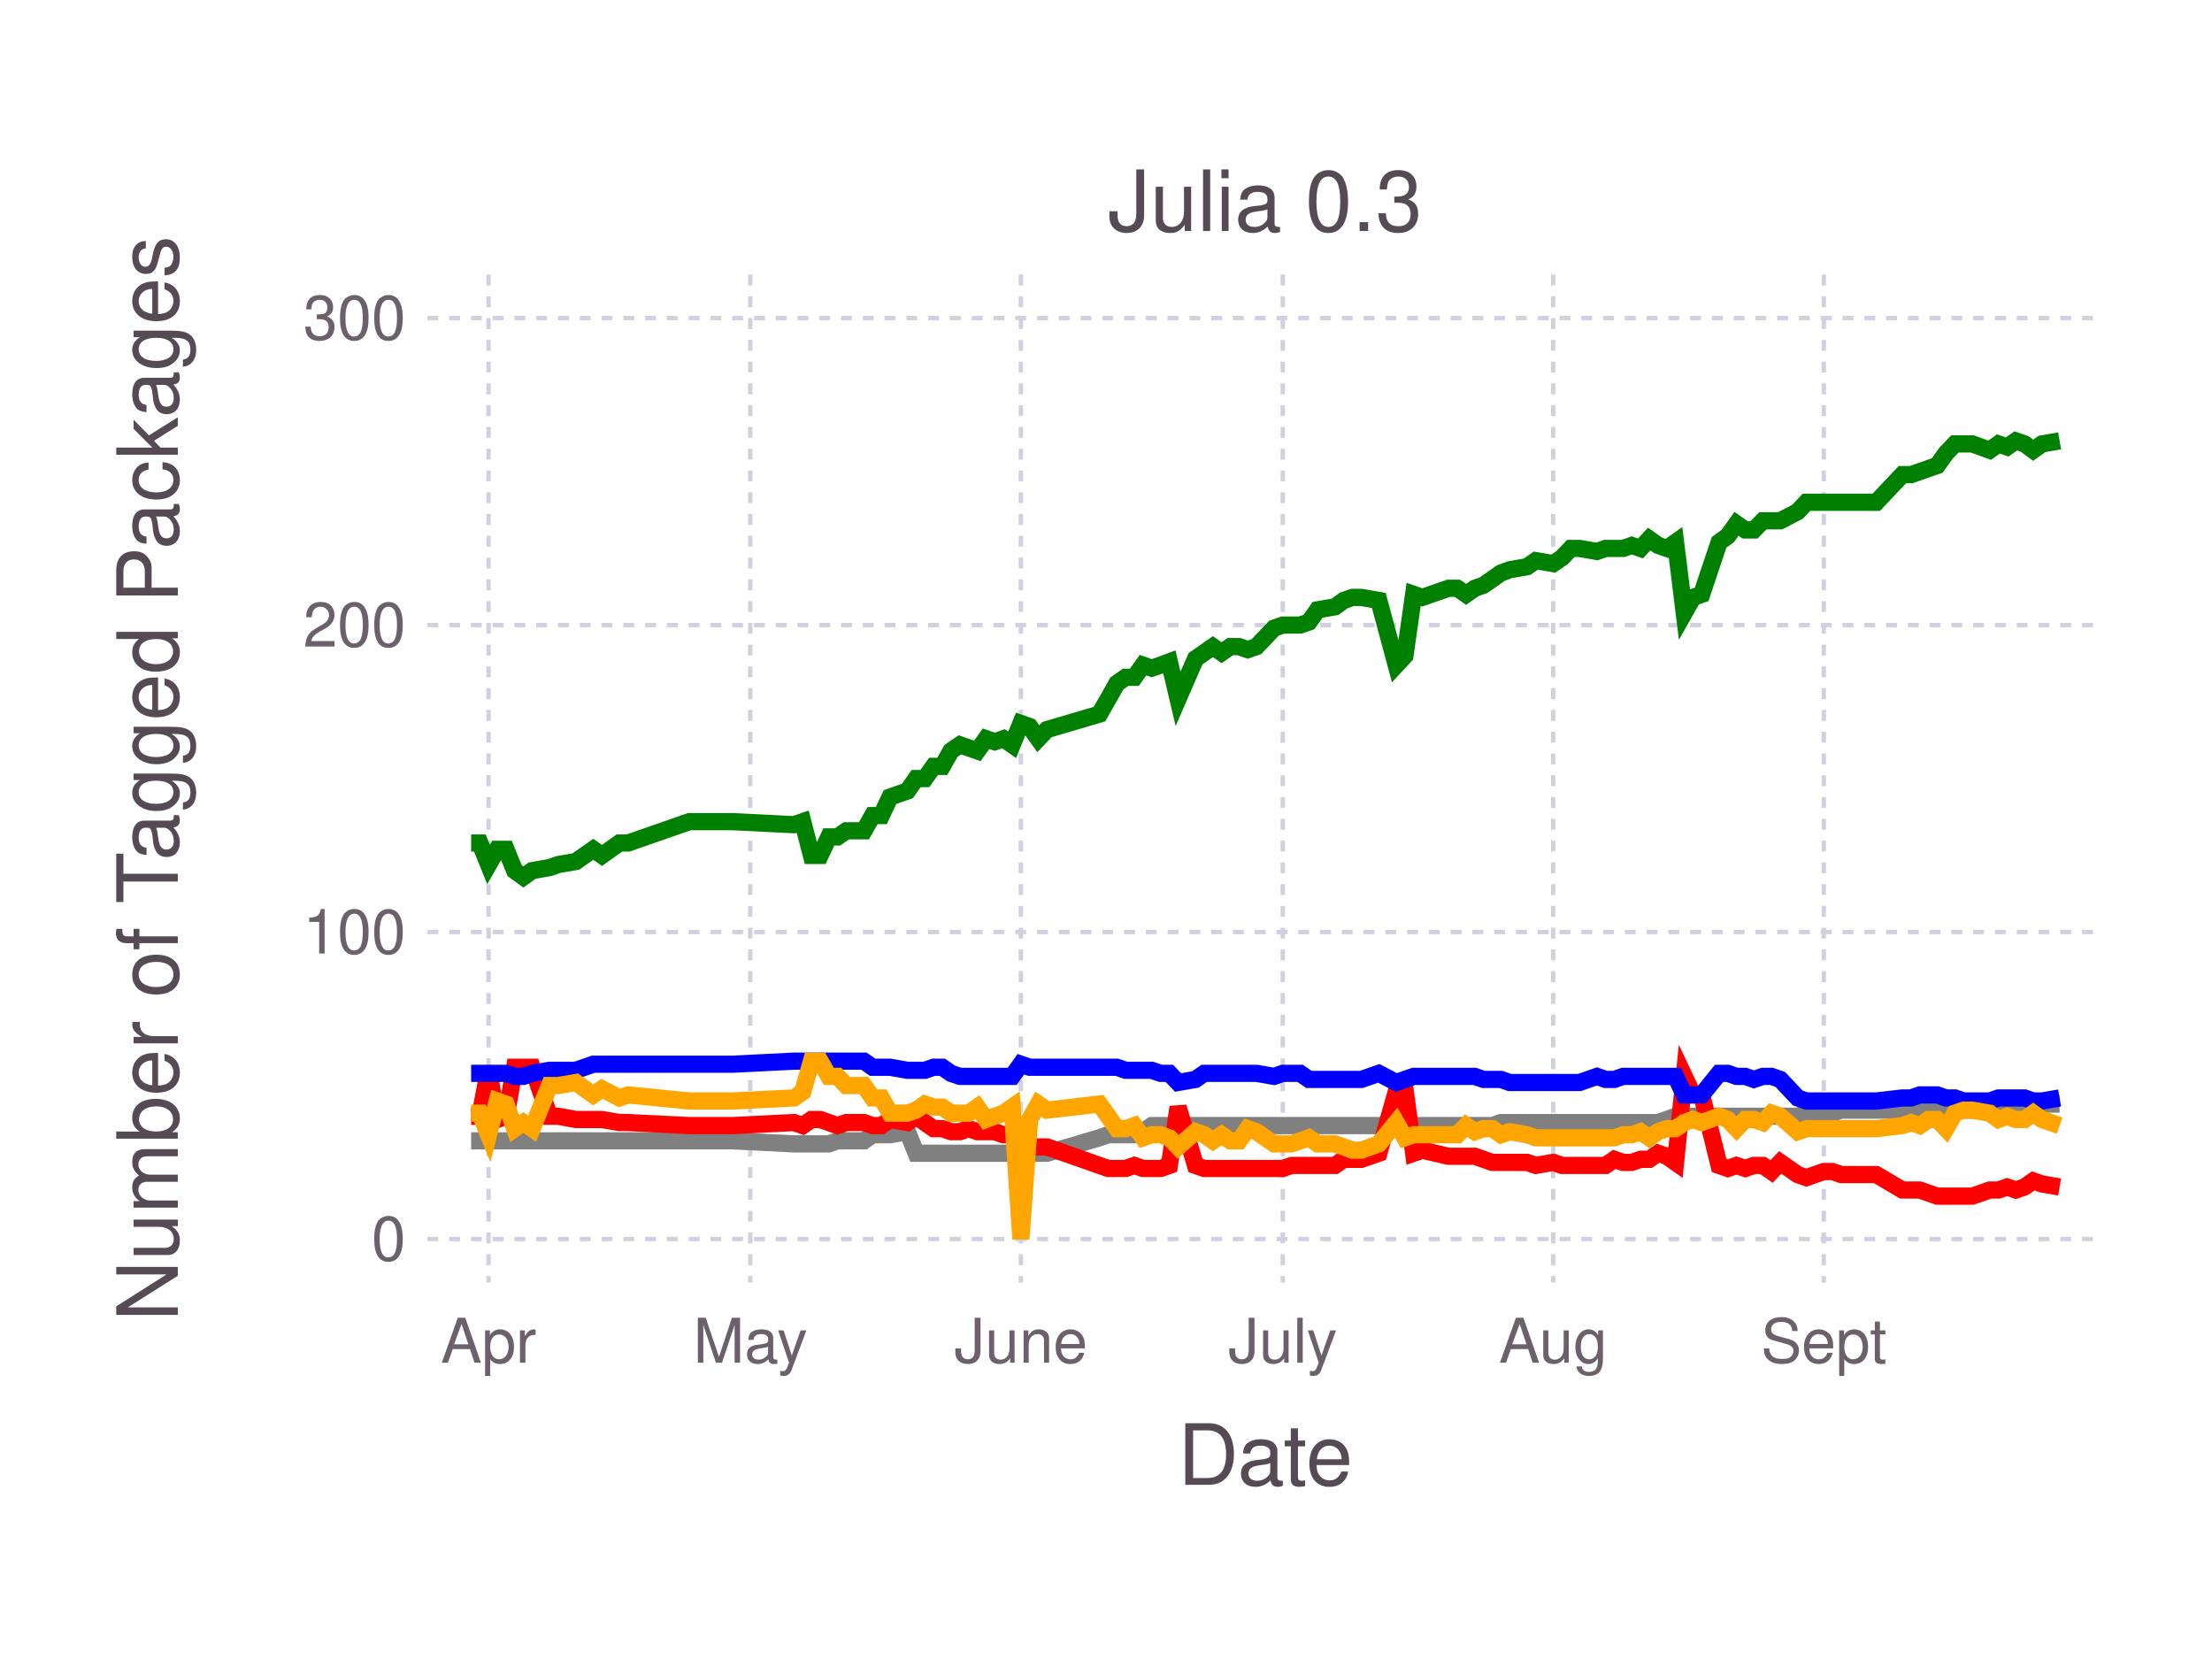
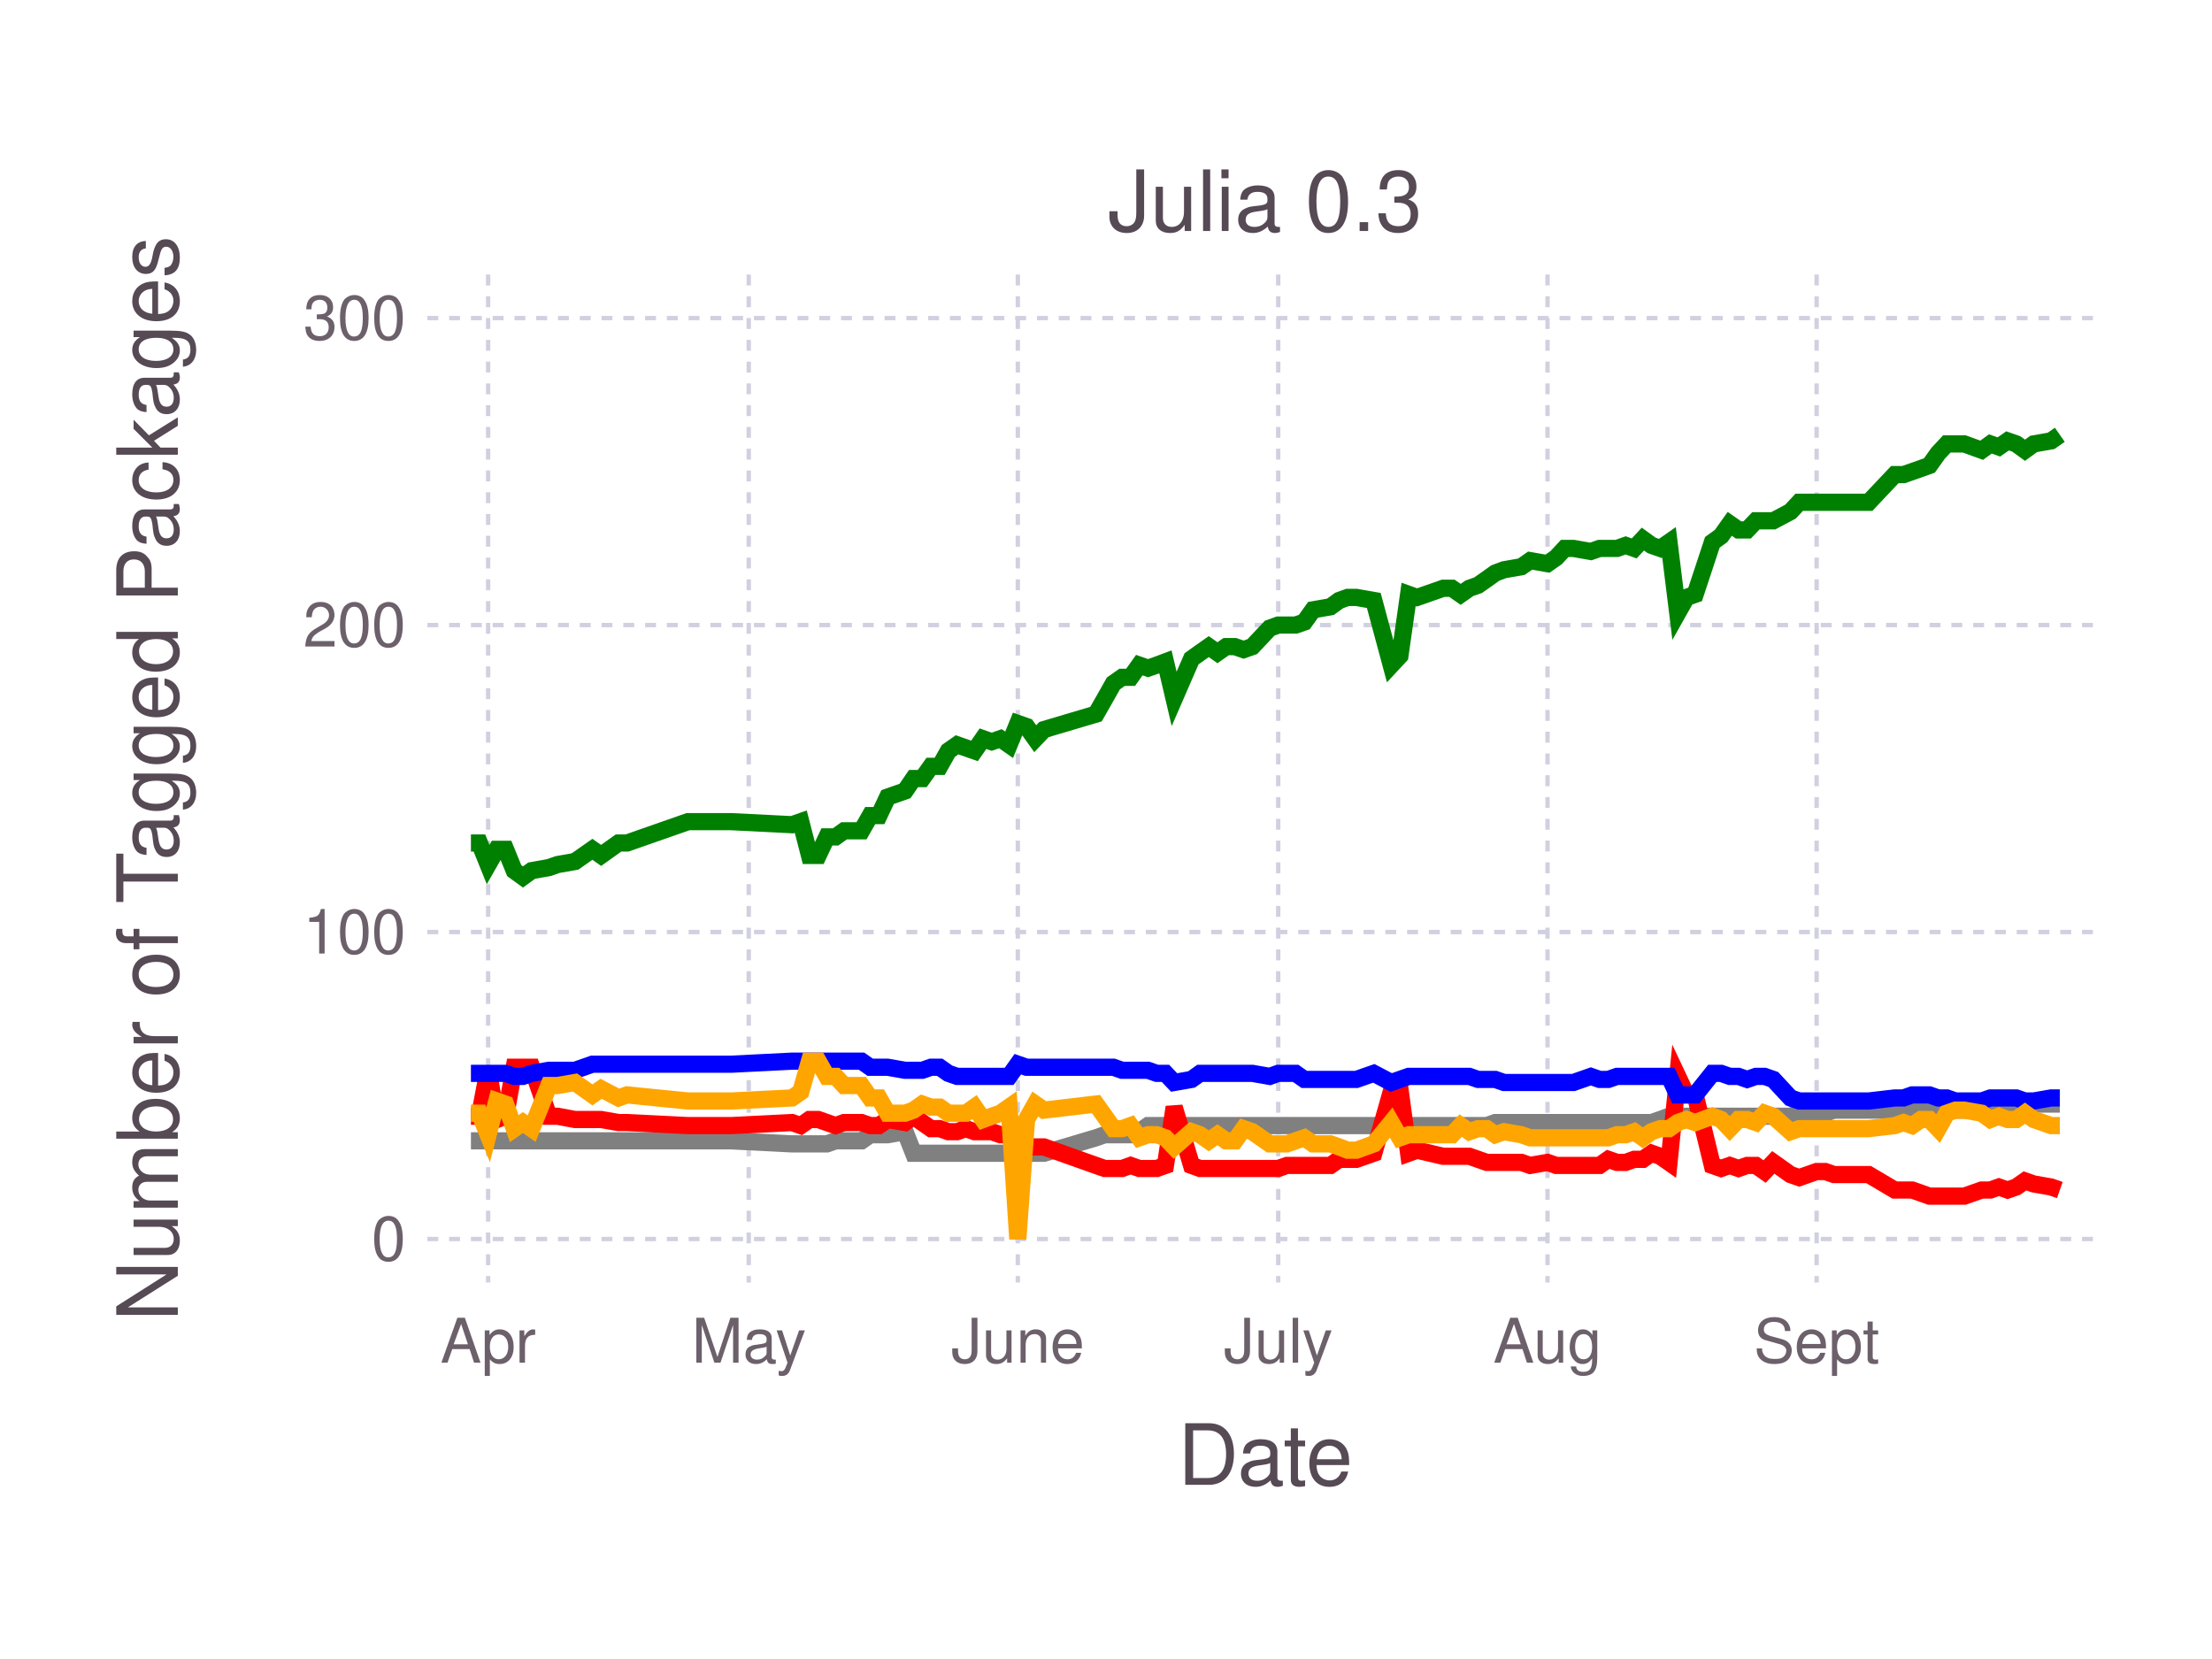
<svg xmlns="http://www.w3.org/2000/svg" version="1.2" width="101.6mm" height="76.2mm" viewBox="0 0 101.6 76.2" stroke="none" fill="#000000" stroke-width="0.3" font-size="3.88">
-   <g class="plotroot xscalable yscalable" id="fig-48e347198655414bbfeaacbb8b34fd7b-element-1">
-     <g font-size="3.88" font-family="'PT Sans','Helvetica Neue','Helvetica',sans-serif" fill="#564A55" stroke="none" id="fig-48e347198655414bbfeaacbb8b34fd7b-element-2">
+   <g class="plotroot xscalable yscalable" id="fig-2b1737620fe44ec38ac9ada822426144-element-1">
+     <g font-size="3.88" font-family="'PT Sans','Helvetica Neue','Helvetica',sans-serif" fill="#564A55" stroke="none" id="fig-2b1737620fe44ec38ac9ada822426144-element-2">
      <text x="58.12" y="68.2" text-anchor="middle">Date</text>
    </g>
-     <g class="guide xlabels" font-size="2.82" font-family="'PT Sans Caption','Helvetica Neue','Helvetica',sans-serif" fill="#6C606B" id="fig-48e347198655414bbfeaacbb8b34fd7b-element-3">
-       <text x="22.44" y="62.59" text-anchor="middle">Apr</text>
-       <text x="34.46" y="62.59" text-anchor="middle">May</text>
-       <text x="46.89" y="62.59" text-anchor="middle">June</text>
-       <text x="58.92" y="62.59" text-anchor="middle">July</text>
-       <text x="71.34" y="62.59" text-anchor="middle">Aug</text>
-       <text x="83.77" y="62.59" text-anchor="middle">Sept</text>
+     <g class="guide xlabels" font-size="2.82" font-family="'PT Sans Caption','Helvetica Neue','Helvetica',sans-serif" fill="#6C606B" id="fig-2b1737620fe44ec38ac9ada822426144-element-3">
+       <text x="22.42" y="62.59" text-anchor="middle">Apr</text>
+       <text x="34.39" y="62.59" text-anchor="middle">May</text>
+       <text x="46.75" y="62.59" text-anchor="middle">June</text>
+       <text x="58.71" y="62.59" text-anchor="middle">July</text>
+       <text x="71.08" y="62.59" text-anchor="middle">Aug</text>
+       <text x="83.44" y="62.59" text-anchor="middle">Sept</text>
    </g>
-     <g clip-path="url(#fig-48e347198655414bbfeaacbb8b34fd7b-element-5)" id="fig-48e347198655414bbfeaacbb8b34fd7b-element-4">
-       <g pointer-events="visible" opacity="1" fill="none" stroke="none" class="guide background" id="fig-48e347198655414bbfeaacbb8b34fd7b-element-6">
+     <g clip-path="url(#fig-2b1737620fe44ec38ac9ada822426144-element-5)" id="fig-2b1737620fe44ec38ac9ada822426144-element-4">
+       <g pointer-events="visible" opacity="1" fill="none" stroke="none" class="guide background" id="fig-2b1737620fe44ec38ac9ada822426144-element-6">
        <rect x="19.63" y="12.61" width="76.97" height="46.3" />
      </g>
-       <g class="guide ygridlines xfixed" stroke-dasharray="0.5,0.5" stroke-width="0.2" stroke="#D0D0E0" id="fig-48e347198655414bbfeaacbb8b34fd7b-element-7">
+       <g class="guide ygridlines xfixed" stroke-dasharray="0.5,0.5" stroke-width="0.2" stroke="#D0D0E0" id="fig-2b1737620fe44ec38ac9ada822426144-element-7">
        <path fill="none" d="M19.63,56.91 L 96.6 56.91" />
        <path fill="none" d="M19.63,42.81 L 96.6 42.81" />
        <path fill="none" d="M19.63,28.71 L 96.6 28.71" />
        <path fill="none" d="M19.63,14.61 L 96.6 14.61" />
      </g>
-       <g class="guide xgridlines yfixed" stroke-dasharray="0.5,0.5" stroke-width="0.2" stroke="#D0D0E0" id="fig-48e347198655414bbfeaacbb8b34fd7b-element-8">
-         <path fill="none" d="M22.44,12.61 L 22.44 58.91" />
-         <path fill="none" d="M34.46,12.61 L 34.46 58.91" />
-         <path fill="none" d="M46.89,12.61 L 46.89 58.91" />
-         <path fill="none" d="M58.92,12.61 L 58.92 58.91" />
-         <path fill="none" d="M71.34,12.61 L 71.34 58.91" />
-         <path fill="none" d="M83.77,12.61 L 83.77 58.91" />
+       <g class="guide xgridlines yfixed" stroke-dasharray="0.5,0.5" stroke-width="0.2" stroke="#D0D0E0" id="fig-2b1737620fe44ec38ac9ada822426144-element-8">
+         <path fill="none" d="M22.42,12.61 L 22.42 58.91" />
+         <path fill="none" d="M34.39,12.61 L 34.39 58.91" />
+         <path fill="none" d="M46.75,12.61 L 46.75 58.91" />
+         <path fill="none" d="M58.71,12.61 L 58.71 58.91" />
+         <path fill="none" d="M71.08,12.61 L 71.08 58.91" />
+         <path fill="none" d="M83.44,12.61 L 83.44 58.91" />
      </g>
-       <g class="plotpanel" id="fig-48e347198655414bbfeaacbb8b34fd7b-element-9">
-         <g stroke-width="0.79" fill="none" class="geometry color_Package_was_untestable." stroke="#808080" id="fig-48e347198655414bbfeaacbb8b34fd7b-element-10">
-           <path fill="none" d="M21.64,52.4 L 22.04 52.4 22.44 52.4 22.84 52.4 23.24 52.4 23.64 52.4 24.04 52.4 24.44 52.4 25.24 52.4 25.64 52.4 26.45 52.4 27.25 52.4 27.65 52.4 28.45 52.4 28.85 52.4 31.66 52.4 32.86 52.4 33.66 52.4 36.47 52.54 36.87 52.54 37.27 52.54 37.67 52.54 38.07 52.54 38.47 52.4 38.87 52.4 39.27 52.4 39.68 52.4 40.08 52.12 40.48 52.12 40.88 52.12 41.68 51.98 42.08 52.97 42.48 52.97 42.88 52.97 43.28 52.97 43.68 52.97 44.09 52.97 44.49 52.97 44.89 52.97 45.29 52.97 45.69 52.97 46.09 52.97 46.49 52.97 46.89 52.97 47.29 52.97 47.69 52.97 48.09 52.97 50.5 52.26 50.9 52.12 51.3 52.12 51.7 52.12 52.1 52.12 52.5 51.98 52.9 51.7 53.31 51.7 53.71 51.7 54.11 51.7 54.91 51.7 55.31 51.7 55.71 51.7 56.11 51.7 56.51 51.7 56.91 51.7 57.31 51.7 57.71 51.7 58.52 51.7 58.92 51.7 59.32 51.7 59.72 51.7 60.12 51.7 60.52 51.7 61.32 51.7 61.72 51.7 62.12 51.7 62.53 51.7 63.33 51.7 64.13 51.7 64.53 51.7 64.93 51.7 65.33 51.7 66.53 51.7 66.94 51.7 67.34 51.7 67.74 51.7 68.14 51.7 68.54 51.7 68.94 51.56 69.34 51.56 70.14 51.56 70.54 51.56 71.34 51.56 71.75 51.56 72.15 51.56 72.55 51.56 73.35 51.56 73.75 51.56 74.15 51.56 74.55 51.56 74.95 51.56 75.35 51.56 75.75 51.56 76.16 51.56 76.56 51.42 76.96 51.27 77.36 51.27 77.76 51.27 78.16 51.27 78.96 51.27 79.36 51.27 79.76 51.27 80.16 51.27 80.56 51.27 80.97 51.27 81.37 51.27 81.77 51.27 82.57 51.27 82.97 51.13 83.77 51.13 84.17 51.13 84.57 50.99 86.18 50.99 87.38 50.99 87.78 50.99 88.18 50.99 88.58 50.99 88.98 50.99 89.38 50.99 89.79 50.99 90.19 50.99 90.59 50.99 91.39 50.85 91.79 50.85 92.19 50.85 92.59 50.85 92.99 50.85 93.39 50.85 93.79 50.71 94.6 50.71" />
+       <g class="plotpanel" id="fig-2b1737620fe44ec38ac9ada822426144-element-9">
+         <g stroke-width="0.79" fill="none" class="geometry color_Package_was_untestable." stroke="#808080" id="fig-2b1737620fe44ec38ac9ada822426144-element-10">
+           <path fill="none" d="M21.63,52.4 L 22.02 52.4 22.42 52.4 22.82 52.4 23.22 52.4 23.62 52.4 24.02 52.4 24.42 52.4 25.21 52.4 25.61 52.4 26.41 52.4 27.21 52.4 27.61 52.4 28.41 52.4 28.8 52.4 31.6 52.4 32.79 52.4 33.59 52.4 36.38 52.54 36.78 52.54 37.18 52.54 37.58 52.54 37.98 52.54 38.38 52.4 38.77 52.4 39.17 52.4 39.57 52.4 39.97 52.12 40.37 52.12 40.77 52.12 41.57 51.98 41.96 52.97 42.36 52.97 42.76 52.97 43.16 52.97 43.56 52.97 43.96 52.97 44.36 52.97 44.76 52.97 45.15 52.97 45.55 52.97 45.95 52.97 46.35 52.97 46.75 52.97 47.15 52.97 47.55 52.97 47.95 52.97 50.34 52.26 50.74 52.12 51.14 52.12 51.54 52.12 51.93 52.12 52.33 51.98 52.73 51.7 53.13 51.7 53.53 51.7 53.93 51.7 54.73 51.7 55.12 51.7 55.52 51.7 55.92 51.7 56.32 51.7 56.72 51.7 57.12 51.7 57.52 51.7 58.32 51.7 58.71 51.7 59.11 51.7 59.51 51.7 59.91 51.7 60.31 51.7 61.11 51.7 61.51 51.7 61.9 51.7 62.3 51.7 63.1 51.7 63.9 51.7 64.3 51.7 64.7 51.7 65.09 51.7 66.29 51.7 66.69 51.7 67.09 51.7 67.49 51.7 67.89 51.7 68.29 51.7 68.68 51.56 69.08 51.56 69.88 51.56 70.28 51.56 71.08 51.56 71.48 51.56 71.87 51.56 72.27 51.56 73.07 51.56 73.47 51.56 73.87 51.56 74.27 51.56 74.67 51.56 75.06 51.56 75.46 51.56 75.86 51.56 76.26 51.42 76.66 51.27 77.06 51.27 77.46 51.27 77.86 51.27 78.65 51.27 79.05 51.27 79.45 51.27 79.85 51.27 80.25 51.27 80.65 51.27 81.05 51.27 81.45 51.27 82.24 51.27 82.64 51.13 83.44 51.13 83.84 51.13 84.24 50.99 85.83 50.99 87.03 50.99 87.43 50.99 87.83 50.99 88.23 50.99 88.62 50.99 89.02 50.99 89.42 50.99 89.82 50.99 90.22 50.99 91.02 50.85 91.42 50.85 91.81 50.85 92.21 50.85 92.61 50.85 93.01 50.85 93.41 50.71 94.21 50.71 94.61 50.71" />
        </g>
-         <g stroke-width="0.79" fill="none" class="geometry color_Package_doesn't_load." stroke="#FF0000" id="fig-48e347198655414bbfeaacbb8b34fd7b-element-11">
-           <path fill="none" d="M21.64,51.27 L 22.04 51.27 22.44 49.16 22.84 51.42 23.24 51.27 23.64 49.02 24.04 49.02 24.44 49.02 25.24 51.27 25.64 51.27 26.45 51.42 27.25 51.42 27.65 51.42 28.45 51.56 28.85 51.56 31.66 51.7 32.86 51.7 33.66 51.7 36.47 51.56 36.87 51.7 37.27 51.42 37.67 51.42 38.07 51.56 38.47 51.7 38.87 51.56 39.27 51.56 39.68 51.56 40.08 51.7 40.48 51.7 40.88 51.42 41.68 51.56 42.08 51.27 42.48 51.56 42.88 51.84 43.28 51.84 43.68 51.98 44.09 51.98 44.49 51.84 44.89 51.98 45.29 51.98 45.69 51.98 46.09 52.12 46.49 52.12 46.89 53.25 47.29 52.68 47.69 52.68 48.09 52.68 50.5 53.53 50.9 53.67 51.3 53.67 51.7 53.67 52.1 53.53 52.5 53.67 52.9 53.67 53.31 53.67 53.71 53.53 54.11 50.85 54.91 53.53 55.31 53.67 55.71 53.67 56.11 53.67 56.51 53.67 56.91 53.67 57.31 53.67 57.71 53.67 58.52 53.67 58.92 53.67 59.32 53.53 59.72 53.53 60.12 53.53 60.52 53.53 61.32 53.53 61.72 53.25 62.12 53.25 62.53 53.25 63.33 52.97 64.13 50.15 64.53 50.01 64.93 52.97 65.33 52.83 66.53 53.11 66.94 53.11 67.34 53.11 67.74 53.11 68.14 53.25 68.54 53.39 68.94 53.39 69.34 53.39 70.14 53.39 70.54 53.53 71.34 53.39 71.75 53.53 72.15 53.53 72.55 53.53 73.35 53.53 73.75 53.53 74.15 53.25 74.55 53.39 74.95 53.39 75.35 53.25 75.75 53.25 76.16 52.97 76.56 53.11 76.96 53.39 77.36 49.44 77.76 50.29 78.16 50.29 78.96 53.53 79.36 53.67 79.76 53.53 80.16 53.67 80.56 53.53 80.97 53.53 81.37 53.81 81.77 53.39 82.57 53.95 82.97 54.09 83.77 53.81 84.17 53.81 84.57 53.95 86.18 53.95 87.38 54.66 87.78 54.66 88.18 54.66 88.58 54.8 88.98 54.94 89.38 54.94 89.79 54.94 90.19 54.94 90.59 54.94 91.39 54.66 91.79 54.66 92.19 54.52 92.59 54.66 92.99 54.52 93.39 54.24 93.79 54.38 94.6 54.52" />
+         <g stroke-width="0.79" fill="none" class="geometry color_Package_doesn't_load." stroke="#FF0000" id="fig-2b1737620fe44ec38ac9ada822426144-element-11">
+           <path fill="none" d="M21.63,51.27 L 22.02 51.27 22.42 49.16 22.82 51.42 23.22 51.27 23.62 49.02 24.02 49.02 24.42 49.02 25.21 51.27 25.61 51.27 26.41 51.42 27.21 51.42 27.61 51.42 28.41 51.56 28.8 51.56 31.6 51.7 32.79 51.7 33.59 51.7 36.38 51.56 36.78 51.7 37.18 51.42 37.58 51.42 37.98 51.56 38.38 51.7 38.77 51.56 39.17 51.56 39.57 51.56 39.97 51.7 40.37 51.7 40.77 51.42 41.57 51.56 41.96 51.27 42.36 51.56 42.76 51.84 43.16 51.84 43.56 51.98 43.96 51.98 44.36 51.84 44.76 51.98 45.15 51.98 45.55 51.98 45.95 52.12 46.35 52.12 46.75 53.25 47.15 52.68 47.55 52.68 47.95 52.68 50.34 53.53 50.74 53.67 51.14 53.67 51.54 53.67 51.93 53.53 52.33 53.67 52.73 53.67 53.13 53.67 53.53 53.53 53.93 50.85 54.73 53.53 55.12 53.67 55.52 53.67 55.92 53.67 56.32 53.67 56.72 53.67 57.12 53.67 57.52 53.67 58.32 53.67 58.71 53.67 59.11 53.53 59.51 53.53 59.91 53.53 60.31 53.53 61.11 53.53 61.51 53.25 61.9 53.25 62.3 53.25 63.1 52.97 63.9 50.15 64.3 50.01 64.7 52.97 65.09 52.83 66.29 53.11 66.69 53.11 67.09 53.11 67.49 53.11 67.89 53.25 68.29 53.39 68.68 53.39 69.08 53.39 69.88 53.39 70.28 53.53 71.08 53.39 71.48 53.53 71.87 53.53 72.27 53.53 73.07 53.53 73.47 53.53 73.87 53.25 74.27 53.39 74.67 53.39 75.06 53.25 75.46 53.25 75.86 52.97 76.26 53.11 76.66 53.39 77.06 49.44 77.46 50.29 77.86 50.29 78.65 53.53 79.05 53.67 79.45 53.53 79.85 53.67 80.25 53.53 80.65 53.53 81.05 53.81 81.45 53.39 82.24 53.95 82.64 54.09 83.44 53.81 83.84 53.81 84.24 53.95 85.83 53.95 87.03 54.66 87.43 54.66 87.83 54.66 88.23 54.8 88.62 54.94 89.02 54.94 89.42 54.94 89.82 54.94 90.22 54.94 91.02 54.66 91.42 54.66 91.81 54.52 92.21 54.66 92.61 54.52 93.01 54.24 93.41 54.38 94.21 54.52 94.61 54.66" />
        </g>
-         <g stroke-width="0.79" fill="none" class="geometry color_No_tests,_but_package_loads." stroke="#0000FF" id="fig-48e347198655414bbfeaacbb8b34fd7b-element-12">
-           <path fill="none" d="M21.64,49.3 L 22.04 49.3 22.44 49.3 22.84 49.3 23.24 49.3 23.64 49.44 24.04 49.44 24.44 49.3 25.24 49.16 25.64 49.16 26.45 49.16 27.25 48.88 27.65 48.88 28.45 48.88 28.85 48.88 31.66 48.88 32.86 48.88 33.66 48.88 36.47 48.74 36.87 48.74 37.27 48.74 37.67 48.74 38.07 48.74 38.47 48.74 38.87 48.74 39.27 48.74 39.68 48.74 40.08 49.02 40.48 49.02 40.88 49.02 41.68 49.16 42.08 49.16 42.48 49.16 42.88 49.02 43.28 49.02 43.68 49.3 44.09 49.44 44.49 49.44 44.89 49.44 45.29 49.44 45.69 49.44 46.09 49.44 46.49 49.44 46.89 48.88 47.29 49.02 47.69 49.02 48.09 49.02 50.5 49.02 50.9 49.02 51.3 49.02 51.7 49.16 52.1 49.16 52.5 49.16 52.9 49.16 53.31 49.3 53.71 49.3 54.11 49.72 54.91 49.58 55.31 49.3 55.71 49.3 56.11 49.3 56.51 49.3 56.91 49.3 57.31 49.3 57.71 49.3 58.52 49.44 58.92 49.3 59.32 49.3 59.72 49.3 60.12 49.58 60.52 49.58 61.32 49.58 61.72 49.58 62.12 49.58 62.53 49.58 63.33 49.3 64.13 49.72 64.53 49.58 64.93 49.44 65.33 49.44 66.53 49.44 66.94 49.44 67.34 49.44 67.74 49.44 68.14 49.58 68.54 49.58 68.94 49.58 69.34 49.72 70.14 49.72 70.54 49.72 71.34 49.72 71.75 49.72 72.15 49.72 72.55 49.72 73.35 49.44 73.75 49.58 74.15 49.58 74.55 49.44 74.95 49.44 75.35 49.44 75.75 49.44 76.16 49.44 76.56 49.44 76.96 49.44 77.36 50.29 77.76 50.29 78.16 50.29 78.96 49.3 79.36 49.3 79.76 49.44 80.16 49.44 80.56 49.58 80.97 49.44 81.37 49.44 81.77 49.58 82.57 50.43 82.97 50.57 83.77 50.57 84.17 50.57 84.57 50.57 86.18 50.57 87.38 50.43 87.78 50.43 88.18 50.29 88.58 50.29 88.98 50.29 89.38 50.43 89.79 50.43 90.19 50.57 90.59 50.57 91.39 50.57 91.79 50.43 92.19 50.43 92.59 50.43 92.99 50.43 93.39 50.57 93.79 50.57 94.6 50.43" />
+         <g stroke-width="0.79" fill="none" class="geometry color_No_tests,_but_package_loads." stroke="#0000FF" id="fig-2b1737620fe44ec38ac9ada822426144-element-12">
+           <path fill="none" d="M21.63,49.3 L 22.02 49.3 22.42 49.3 22.82 49.3 23.22 49.3 23.62 49.44 24.02 49.44 24.42 49.3 25.21 49.16 25.61 49.16 26.41 49.16 27.21 48.88 27.61 48.88 28.41 48.88 28.8 48.88 31.6 48.88 32.79 48.88 33.59 48.88 36.38 48.74 36.78 48.74 37.18 48.74 37.58 48.74 37.98 48.74 38.38 48.74 38.77 48.74 39.17 48.74 39.57 48.74 39.97 49.02 40.37 49.02 40.77 49.02 41.57 49.16 41.96 49.16 42.36 49.16 42.76 49.02 43.16 49.02 43.56 49.3 43.96 49.44 44.36 49.44 44.76 49.44 45.15 49.44 45.55 49.44 45.95 49.44 46.35 49.44 46.75 48.88 47.15 49.02 47.55 49.02 47.95 49.02 50.34 49.02 50.74 49.02 51.14 49.02 51.54 49.16 51.93 49.16 52.33 49.16 52.73 49.16 53.13 49.3 53.53 49.3 53.93 49.72 54.73 49.58 55.12 49.3 55.52 49.3 55.92 49.3 56.32 49.3 56.72 49.3 57.12 49.3 57.52 49.3 58.32 49.44 58.71 49.3 59.11 49.3 59.51 49.3 59.91 49.58 60.31 49.58 61.11 49.58 61.51 49.58 61.9 49.58 62.3 49.58 63.1 49.3 63.9 49.72 64.3 49.58 64.7 49.44 65.09 49.44 66.29 49.44 66.69 49.44 67.09 49.44 67.49 49.44 67.89 49.58 68.29 49.58 68.68 49.58 69.08 49.72 69.88 49.72 70.28 49.72 71.08 49.72 71.48 49.72 71.87 49.72 72.27 49.72 73.07 49.44 73.47 49.58 73.87 49.58 74.27 49.44 74.67 49.44 75.06 49.44 75.46 49.44 75.86 49.44 76.26 49.44 76.66 49.44 77.06 50.29 77.46 50.29 77.86 50.29 78.65 49.3 79.05 49.3 79.45 49.44 79.85 49.44 80.25 49.58 80.65 49.44 81.05 49.44 81.45 49.58 82.24 50.43 82.64 50.57 83.44 50.57 83.84 50.57 84.24 50.57 85.83 50.57 87.03 50.43 87.43 50.43 87.83 50.29 88.23 50.29 88.62 50.29 89.02 50.43 89.42 50.43 89.82 50.57 90.22 50.57 91.02 50.57 91.42 50.43 91.81 50.43 92.21 50.43 92.61 50.43 93.01 50.57 93.41 50.57 94.21 50.43 94.61 50.43" />
        </g>
-         <g stroke-width="0.79" fill="none" class="geometry color_Tests_fail,_but_package_loads." stroke="#FFA500" id="fig-48e347198655414bbfeaacbb8b34fd7b-element-13">
-           <path fill="none" d="M21.64,51.13 L 22.04 51.13 22.44 52.12 22.84 50.57 23.24 50.71 23.64 51.84 24.04 51.56 24.44 51.84 25.24 49.86 25.64 49.86 26.45 49.72 27.25 50.29 27.65 50.01 28.45 50.43 28.85 50.29 31.66 50.57 32.86 50.57 33.66 50.57 36.47 50.43 36.87 50.15 37.27 48.74 37.67 48.74 38.07 49.44 38.47 49.44 38.87 49.86 39.27 49.86 39.68 49.86 40.08 50.43 40.48 50.43 40.88 51.13 41.68 51.13 42.08 50.99 42.48 50.71 42.88 50.85 43.28 50.85 43.68 51.13 44.09 51.13 44.49 51.13 44.89 50.85 45.29 51.42 45.69 51.27 46.09 51.13 46.49 50.85 46.89 56.91 47.29 51.42 47.69 50.71 48.09 50.99 50.5 50.71 50.9 51.27 51.3 51.84 51.7 51.84 52.1 51.7 52.5 52.26 52.9 52.12 53.31 52.12 53.71 52.26 54.11 52.68 54.91 51.98 55.31 52.12 55.71 52.4 56.11 52.12 56.51 52.4 56.91 52.4 57.31 51.84 57.71 51.98 58.52 52.54 58.92 52.54 59.32 52.54 59.72 52.4 60.12 52.26 60.52 52.54 61.32 52.54 61.72 52.68 62.12 52.83 62.53 52.83 63.33 52.54 64.13 51.56 64.53 52.26 64.93 52.12 65.33 52.12 66.53 52.12 66.94 52.12 67.34 51.7 67.74 51.98 68.14 51.84 68.54 51.84 68.94 52.12 69.34 51.98 70.14 52.12 70.54 52.26 71.34 52.26 71.75 52.26 72.15 52.26 72.55 52.26 73.35 52.26 73.75 52.26 74.15 52.26 74.55 52.12 74.95 52.12 75.35 51.98 75.75 52.26 76.16 51.98 76.56 51.84 76.96 51.84 77.36 51.56 77.76 51.42 78.16 51.56 78.96 51.27 79.36 51.42 79.76 51.84 80.16 51.42 80.56 51.42 80.97 51.56 81.37 51.13 81.77 51.27 82.57 51.98 82.97 51.84 83.77 51.84 84.17 51.84 84.57 51.84 86.18 51.84 87.38 51.7 87.78 51.56 88.18 51.7 88.58 51.42 88.98 51.42 89.38 51.84 89.79 51.13 90.19 50.99 90.59 50.99 91.39 51.13 91.79 51.42 92.19 51.27 92.59 51.42 92.99 51.42 93.39 51.13 93.79 51.42 94.6 51.7" />
+         <g stroke-width="0.79" fill="none" class="geometry color_Tests_fail,_but_package_loads." stroke="#FFA500" id="fig-2b1737620fe44ec38ac9ada822426144-element-13">
+           <path fill="none" d="M21.63,51.13 L 22.02 51.13 22.42 52.12 22.82 50.57 23.22 50.71 23.62 51.84 24.02 51.56 24.42 51.84 25.21 49.86 25.61 49.86 26.41 49.72 27.21 50.29 27.61 50.01 28.41 50.43 28.8 50.29 31.6 50.57 32.79 50.57 33.59 50.57 36.38 50.43 36.78 50.15 37.18 48.74 37.58 48.74 37.98 49.44 38.38 49.44 38.77 49.86 39.17 49.86 39.57 49.86 39.97 50.43 40.37 50.43 40.77 51.13 41.57 51.13 41.96 50.99 42.36 50.71 42.76 50.85 43.16 50.85 43.56 51.13 43.96 51.13 44.36 51.13 44.76 50.85 45.15 51.42 45.55 51.27 45.95 51.13 46.35 50.85 46.75 56.91 47.15 51.42 47.55 50.71 47.95 50.99 50.34 50.71 50.74 51.27 51.14 51.84 51.54 51.84 51.93 51.7 52.33 52.26 52.73 52.12 53.13 52.12 53.53 52.26 53.93 52.68 54.73 51.98 55.12 52.12 55.52 52.4 55.92 52.12 56.32 52.4 56.72 52.4 57.12 51.84 57.52 51.98 58.32 52.54 58.71 52.54 59.11 52.54 59.51 52.4 59.91 52.26 60.31 52.54 61.11 52.54 61.51 52.68 61.9 52.83 62.3 52.83 63.1 52.54 63.9 51.56 64.3 52.26 64.7 52.12 65.09 52.12 66.29 52.12 66.69 52.12 67.09 51.7 67.49 51.98 67.89 51.84 68.29 51.84 68.68 52.12 69.08 51.98 69.88 52.12 70.28 52.26 71.08 52.26 71.48 52.26 71.87 52.26 72.27 52.26 73.07 52.26 73.47 52.26 73.87 52.26 74.27 52.12 74.67 52.12 75.06 51.98 75.46 52.26 75.86 51.98 76.26 51.84 76.66 51.84 77.06 51.56 77.46 51.42 77.86 51.56 78.65 51.27 79.05 51.42 79.45 51.84 79.85 51.42 80.25 51.42 80.65 51.56 81.05 51.13 81.45 51.27 82.24 51.98 82.64 51.84 83.44 51.84 83.84 51.84 84.24 51.84 85.83 51.84 87.03 51.7 87.43 51.56 87.83 51.7 88.23 51.42 88.62 51.42 89.02 51.84 89.42 51.13 89.82 50.99 90.22 50.99 91.02 51.13 91.42 51.42 91.81 51.27 92.21 51.42 92.61 51.42 93.01 51.13 93.41 51.42 94.21 51.7 94.61 51.7" />
        </g>
-         <g stroke-width="0.79" fill="none" class="geometry color_Tests_pass." stroke="#008000" id="fig-48e347198655414bbfeaacbb8b34fd7b-element-14">
-           <path fill="none" d="M21.64,38.72 L 22.04 38.72 22.44 39.71 22.84 39.01 23.24 39.01 23.64 39.99 24.04 40.28 24.44 39.99 25.24 39.85 25.64 39.71 26.45 39.57 27.25 39.01 27.65 39.29 28.45 38.72 28.85 38.72 31.66 37.74 32.86 37.74 33.66 37.74 36.47 37.88 36.87 37.74 37.27 39.29 37.67 39.29 38.07 38.44 38.47 38.44 38.87 38.16 39.27 38.16 39.68 38.16 40.08 37.46 40.48 37.46 40.88 36.61 41.68 36.33 42.08 35.76 42.48 35.76 42.88 35.2 43.28 35.2 43.68 34.49 44.09 34.21 44.49 34.35 44.89 34.49 45.29 33.93 45.69 34.07 46.09 33.93 46.49 34.21 46.89 33.23 47.29 33.37 47.69 33.93 48.09 33.51 50.5 32.8 50.9 32.1 51.3 31.39 51.7 31.11 52.1 31.11 52.5 30.55 52.9 30.69 53.31 30.55 53.71 30.4 54.11 32.1 54.91 30.26 55.31 29.98 55.71 29.7 56.11 29.98 56.51 29.7 56.91 29.7 57.31 29.84 57.71 29.7 58.52 28.85 58.92 28.71 59.32 28.71 59.72 28.71 60.12 28.57 60.52 28.01 61.32 27.87 61.72 27.58 62.12 27.44 62.53 27.44 63.33 27.58 64.13 30.55 64.53 30.12 64.93 27.3 65.33 27.44 66.53 27.02 66.94 27.02 67.34 27.3 67.74 27.02 68.14 26.88 68.54 26.6 68.94 26.32 69.34 26.17 70.14 26.03 70.54 25.75 71.34 25.89 71.75 25.61 72.15 25.19 72.55 25.19 73.35 25.33 73.75 25.19 74.15 25.19 74.55 25.19 74.95 25.05 75.35 25.19 75.75 24.76 76.16 25.05 76.56 25.19 76.96 24.91 77.36 28.15 77.76 27.44 78.16 27.3 78.96 24.91 79.36 24.62 79.76 24.06 80.16 24.34 80.56 24.34 80.97 23.92 81.37 23.92 81.77 23.92 82.57 23.5 82.97 23.07 83.77 23.07 84.17 23.07 84.57 23.07 86.18 23.07 87.38 21.8 87.78 21.8 88.18 21.66 88.58 21.52 88.98 21.38 89.38 20.82 89.79 20.39 90.19 20.39 90.59 20.39 91.39 20.68 91.79 20.39 92.19 20.53 92.59 20.25 92.99 20.39 93.39 20.68 93.79 20.39 94.6 20.25" />
+         <g stroke-width="0.79" fill="none" class="geometry color_Tests_pass." stroke="#008000" id="fig-2b1737620fe44ec38ac9ada822426144-element-14">
+           <path fill="none" d="M21.63,38.72 L 22.02 38.72 22.42 39.71 22.82 39.01 23.22 39.01 23.62 39.99 24.02 40.28 24.42 39.99 25.21 39.85 25.61 39.71 26.41 39.57 27.21 39.01 27.61 39.29 28.41 38.72 28.8 38.72 31.6 37.74 32.79 37.74 33.59 37.74 36.38 37.88 36.78 37.74 37.18 39.29 37.58 39.29 37.98 38.44 38.38 38.44 38.77 38.16 39.17 38.16 39.57 38.16 39.97 37.46 40.37 37.46 40.77 36.61 41.57 36.33 41.96 35.76 42.36 35.76 42.76 35.2 43.16 35.2 43.56 34.49 43.96 34.21 44.36 34.35 44.76 34.49 45.15 33.93 45.55 34.07 45.95 33.93 46.35 34.21 46.75 33.23 47.15 33.37 47.55 33.93 47.95 33.51 50.34 32.8 50.74 32.1 51.14 31.39 51.54 31.11 51.93 31.11 52.33 30.55 52.73 30.69 53.13 30.55 53.53 30.4 53.93 32.1 54.73 30.26 55.12 29.98 55.52 29.7 55.92 29.98 56.32 29.7 56.72 29.7 57.12 29.84 57.52 29.7 58.32 28.85 58.71 28.71 59.11 28.71 59.51 28.71 59.91 28.57 60.31 28.01 61.11 27.87 61.51 27.58 61.9 27.44 62.3 27.44 63.1 27.58 63.9 30.55 64.3 30.12 64.7 27.3 65.09 27.44 66.29 27.02 66.69 27.02 67.09 27.3 67.49 27.02 67.89 26.88 68.29 26.6 68.68 26.32 69.08 26.17 69.88 26.03 70.28 25.75 71.08 25.89 71.48 25.61 71.87 25.19 72.27 25.19 73.07 25.33 73.47 25.19 73.87 25.19 74.27 25.19 74.67 25.05 75.06 25.19 75.46 24.76 75.86 25.05 76.26 25.19 76.66 24.91 77.06 28.15 77.46 27.44 77.86 27.3 78.65 24.91 79.05 24.62 79.45 24.06 79.85 24.34 80.25 24.34 80.65 23.92 81.05 23.92 81.45 23.92 82.24 23.5 82.64 23.07 83.44 23.07 83.84 23.07 84.24 23.07 85.83 23.07 87.03 21.8 87.43 21.8 87.83 21.66 88.23 21.52 88.62 21.38 89.02 20.82 89.42 20.39 89.82 20.39 90.22 20.39 91.02 20.68 91.42 20.39 91.81 20.53 92.21 20.25 92.61 20.39 93.01 20.68 93.41 20.39 94.21 20.25 94.61 19.97" />
        </g>
      </g>
    </g>
-     <g class="guide ylabels" font-size="2.82" font-family="'PT Sans Caption','Helvetica Neue','Helvetica',sans-serif" fill="#6C606B" id="fig-48e347198655414bbfeaacbb8b34fd7b-element-15">
+     <g class="guide ylabels" font-size="2.82" font-family="'PT Sans Caption','Helvetica Neue','Helvetica',sans-serif" fill="#6C606B" id="fig-2b1737620fe44ec38ac9ada822426144-element-15">
      <text x="18.63" y="56.91" text-anchor="end" dy="0.35em">0</text>
      <text x="18.63" y="42.81" text-anchor="end" dy="0.35em">100</text>
      <text x="18.63" y="28.71" text-anchor="end" dy="0.35em">200</text>
      <text x="18.63" y="14.61" text-anchor="end" dy="0.35em">300</text>
    </g>
-     <g font-size="3.88" font-family="'PT Sans','Helvetica Neue','Helvetica',sans-serif" fill="#564A55" stroke="none" id="fig-48e347198655414bbfeaacbb8b34fd7b-element-16">
+     <g font-size="3.88" font-family="'PT Sans','Helvetica Neue','Helvetica',sans-serif" fill="#564A55" stroke="none" id="fig-2b1737620fe44ec38ac9ada822426144-element-16">
      <text x="8.81" y="33.76" text-anchor="middle" dy="0.35em" transform="rotate(-90, 8.81, 35.76)">Number of Tagged Packages</text>
    </g>
-     <g font-size="3.88" font-family="'PT Sans','Helvetica Neue','Helvetica',sans-serif" fill="#564A55" stroke="none" id="fig-48e347198655414bbfeaacbb8b34fd7b-element-17">
+     <g font-size="3.88" font-family="'PT Sans','Helvetica Neue','Helvetica',sans-serif" fill="#564A55" stroke="none" id="fig-2b1737620fe44ec38ac9ada822426144-element-17">
      <text x="58.12" y="10.61" text-anchor="middle">Julia 0.3</text>
    </g>
  </g>
  <defs>
-     <clipPath id="fig-48e347198655414bbfeaacbb8b34fd7b-element-5">
+     <clipPath id="fig-2b1737620fe44ec38ac9ada822426144-element-5">
      <path d="M19.63,12.61 L 96.6 12.61 96.6 58.91 19.63 58.91" />
    </clipPath>
  </defs>
</svg>
